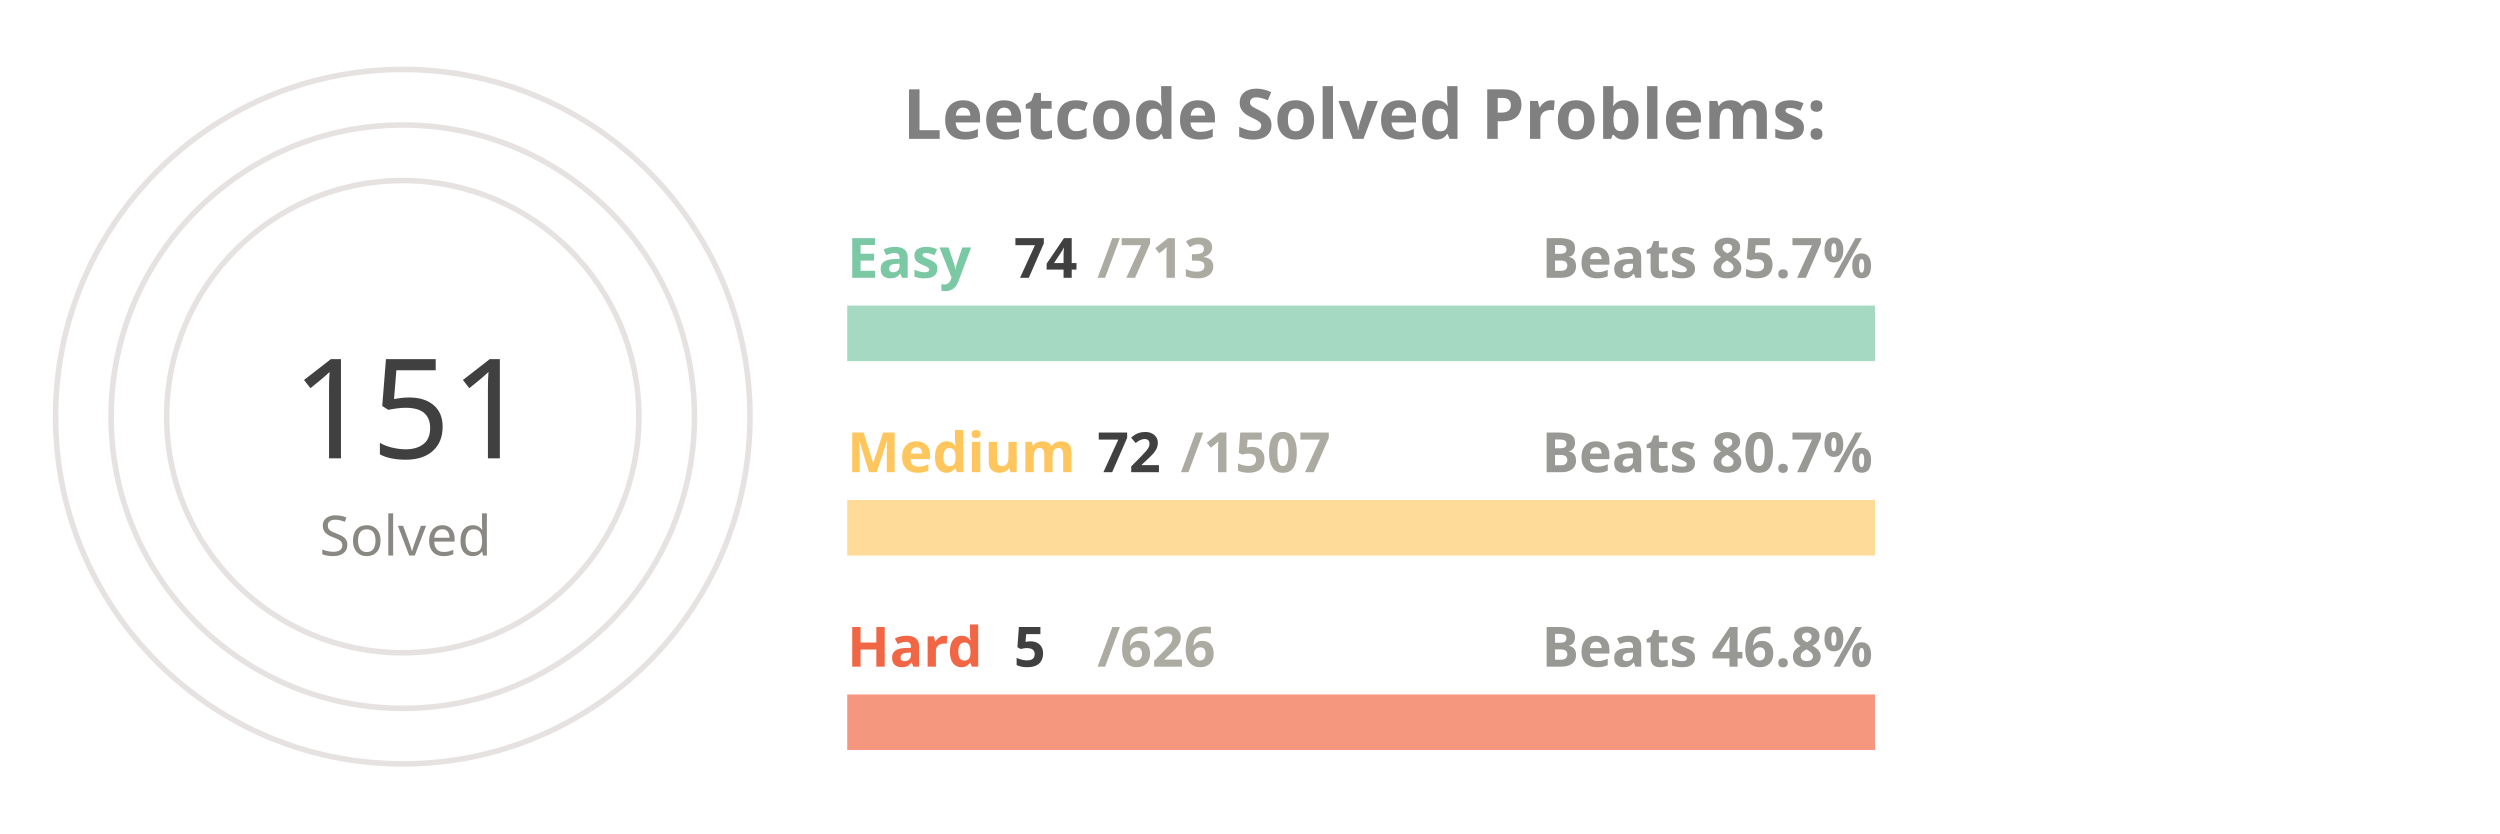
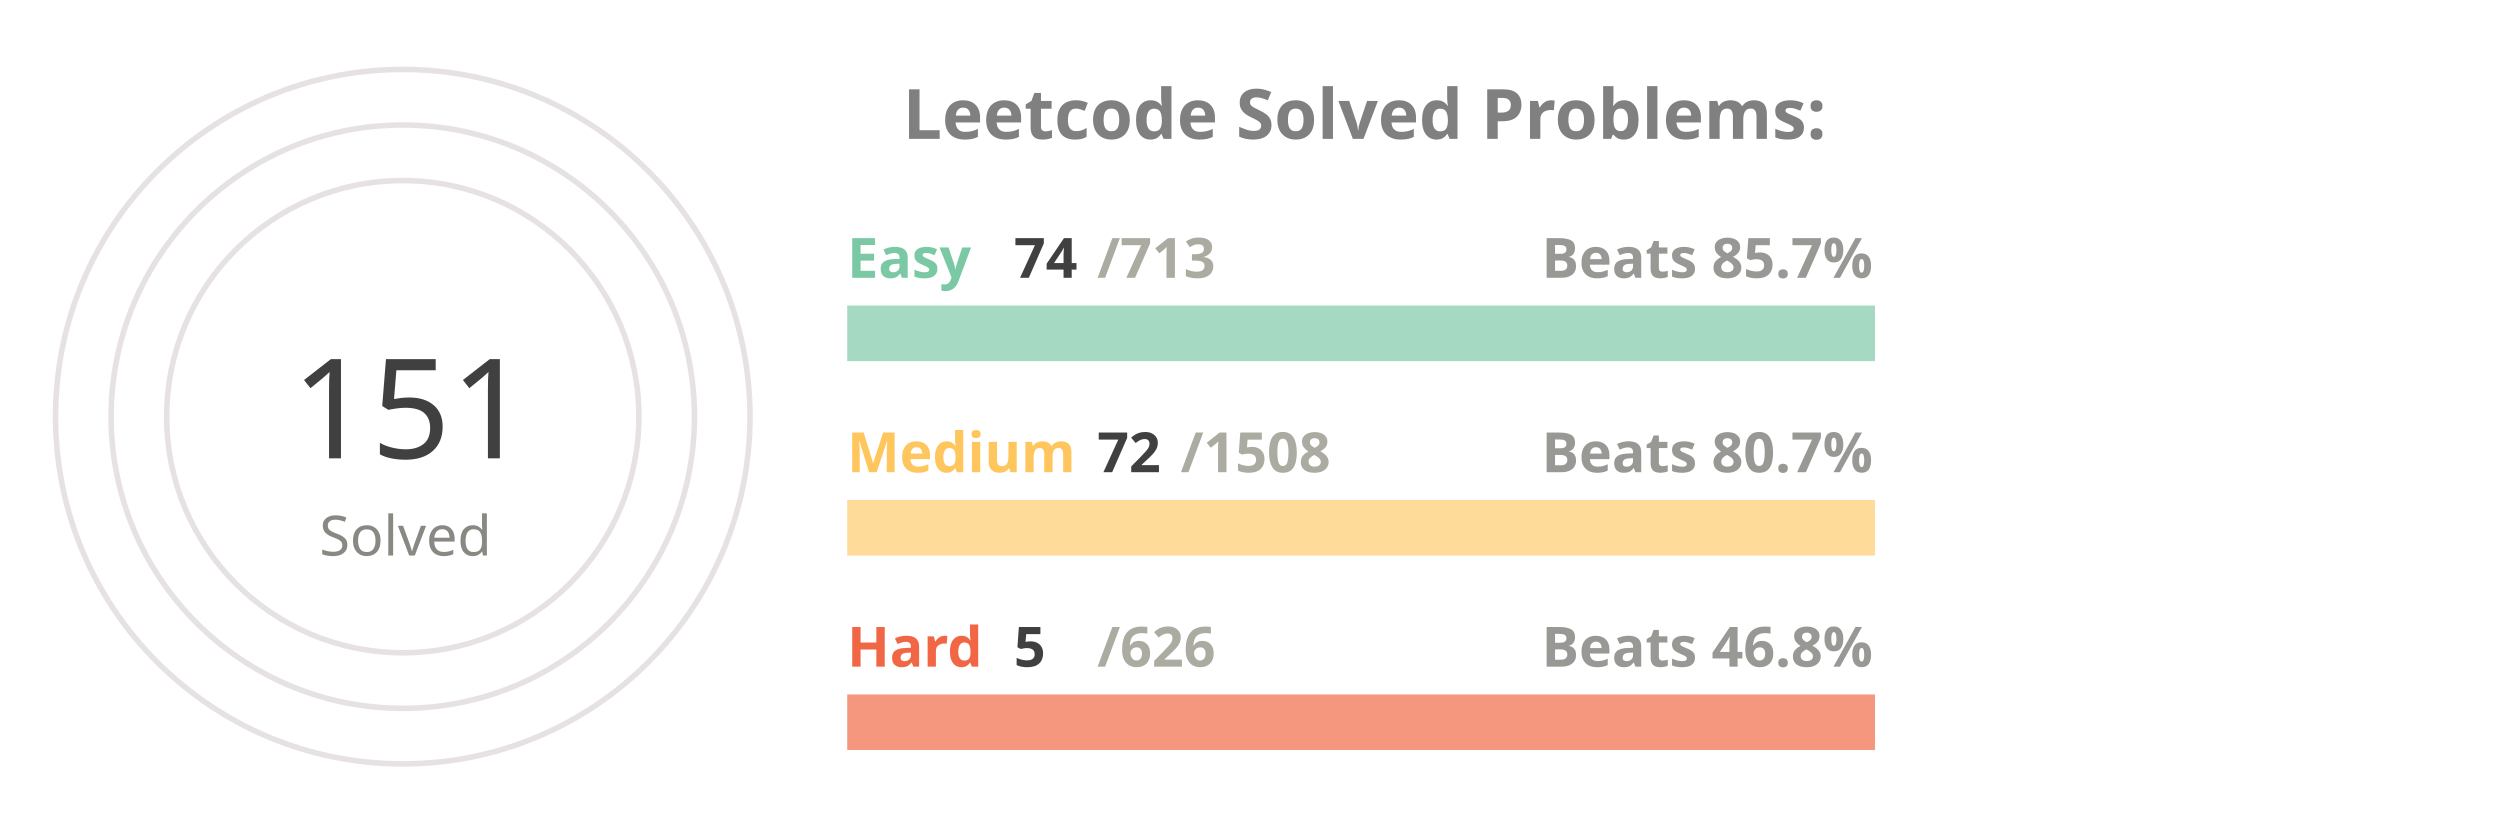
<svg xmlns="http://www.w3.org/2000/svg" viewBox="0 0 650 300" height="200px" width="600px">
  <style>
.label {
	font: bold 25px sans-serif;
	color: #404040;
	-webkit-text-stroke: 1px white;
  }
.name {
	font: bold 20px sans-serif;
	color: #404040;
  }

.line {
	stroke-dasharray: 1000;
	stroke-dashoffset: 1000;
	animation: dash 3.5s ease-in-out forwards;	
	animation-iteration-count: infinite;
	animation-direction: alternate-reverse;
}

.totalSum {
	font: 50px sans-serif;
}

.totalSumLabel {
	font: 20px sans-serif;
}

.path {
	stroke-dasharray: 1000;
	stroke-dashoffset: 1000;
	animation: dash 3.5s ease-in-out forwards;	
	animation-iteration-count: infinite;
	animation-direction: alternate-reverse;
}
  
@keyframes dash {
	to {
		stroke-dashoffset: 0;
	}
}

</style>
  <g stroke="#E6E2E1" fill="none" stroke-width="2">
    <circle cx="20" cy="150" r="125" />
    <circle cx="20" cy="150" r="105" />
    <circle cx="20" cy="150" r="85" />
  </g>
  <g fill="none" stroke-width="20">
    <line x1="180" y1="120" x2="550" y2="120" stroke="#a5d9c1" />
    <line x1="180" y1="190" x2="550" y2="190" stroke="#ffdb99" />
    <line x1="180" y1="260" x2="550" y2="260" stroke="#f5977f" />
  </g>
  <g fill="none" stroke-width="20" class="line">
    <line x1="180" y1="120" x2="218" y2="120" stroke="#7BC8A4" />
    <line x1="180" y1="190" x2="197" y2="190" stroke="#FFC65D" />
    <line x1="180" y1="260" x2="182" y2="260" stroke="#F16745" />
  </g>
  <g fill="none" stroke-width="20" stroke-linecap="round" class="path">
    <path d="M 20 25 A 125 125 45 0 1 93 48" stroke="#7BC8A4" />
    <path d="M 20 45 A 105 105 45 0 1 45 48" stroke="#FFC65D" />
    <path d="M 20 65 A 85 85 45 0 1 20 65" stroke="#F16745" />
  </g>
  <g class="name">
    <text x="180" y="100" fill="#7BC8A4">Easy</text>
    <text x="240" y="100" fill="#404040">74</text>
    <text x="270" y="100" fill="#ABABA1">/713</text>
    <text x="430" y="100" fill="#989894">Beats 85.7%</text>
    <text x="180" y="170" fill="#FFC65D">Medium</text>
    <text x="270" y="170" fill="#404040">72</text>
-     <text x="300" y="170" fill="#ABABA1">/1507</text>
+     <text x="300" y="170" fill="#ABABA1">/1508</text>
    <text x="430" y="170" fill="#989894">Beats 80.7%</text>
    <text x="180" y="240" fill="#F16745">Hard</text>
    <text x="240" y="240" fill="#404040">5</text>
    <text x="270" y="240" fill="#ABABA1">/626</text>
    <text x="430" y="240" fill="#989894">Beats 46.8%</text>
  </g>
  <g>
    <text x="-20" y="165" fill="#404040" class="totalSum">151</text>
    <text x="-10" y="200" fill="#8A8883" class="totalSumLabel">Solved</text>
  </g>
  <g class="label">
    <text x="200" y="50" fill="gray">Leetcode Solved Problems:</text>
  </g>
</svg>
